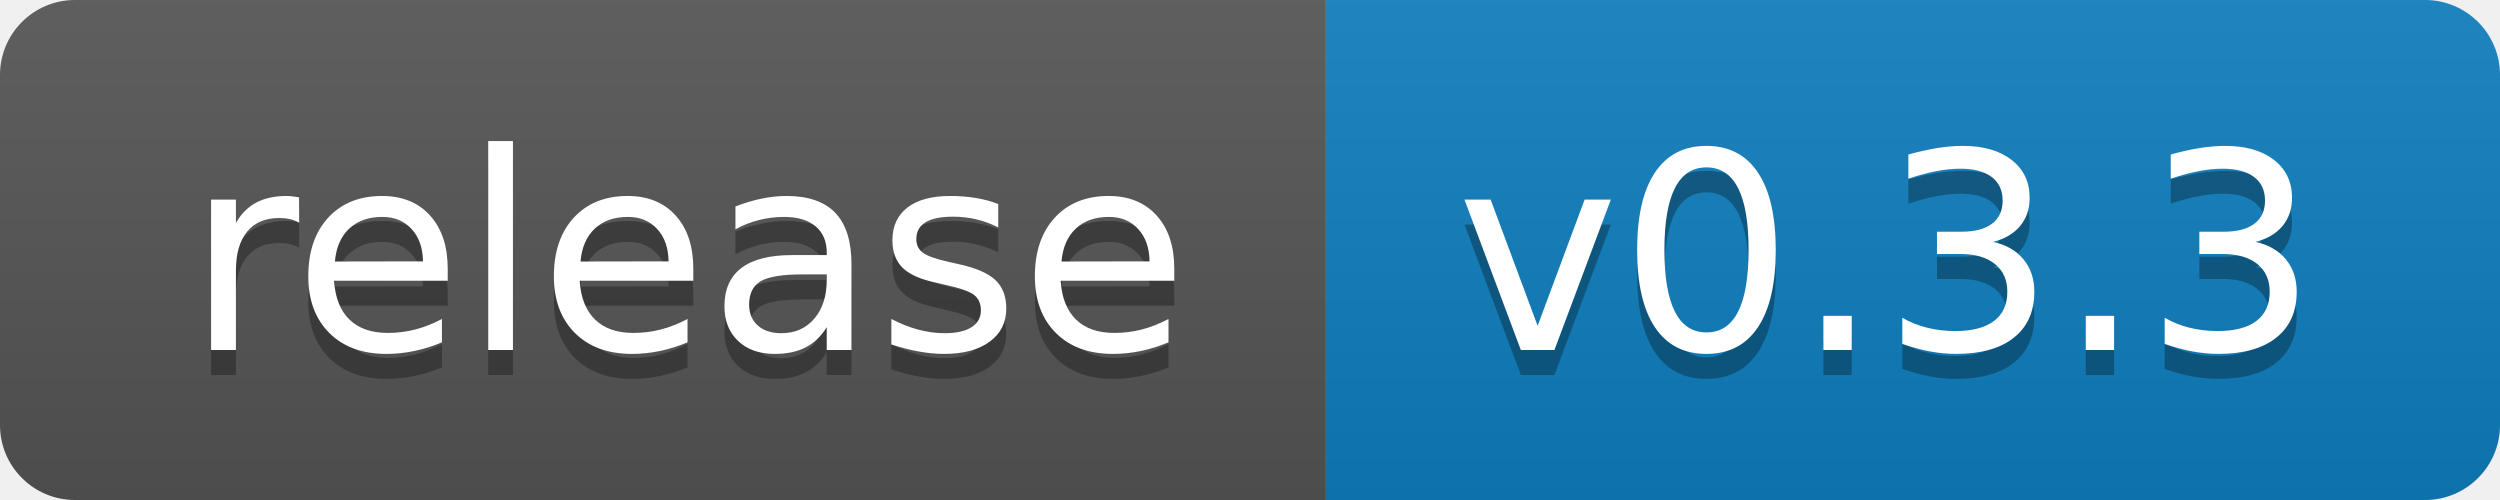
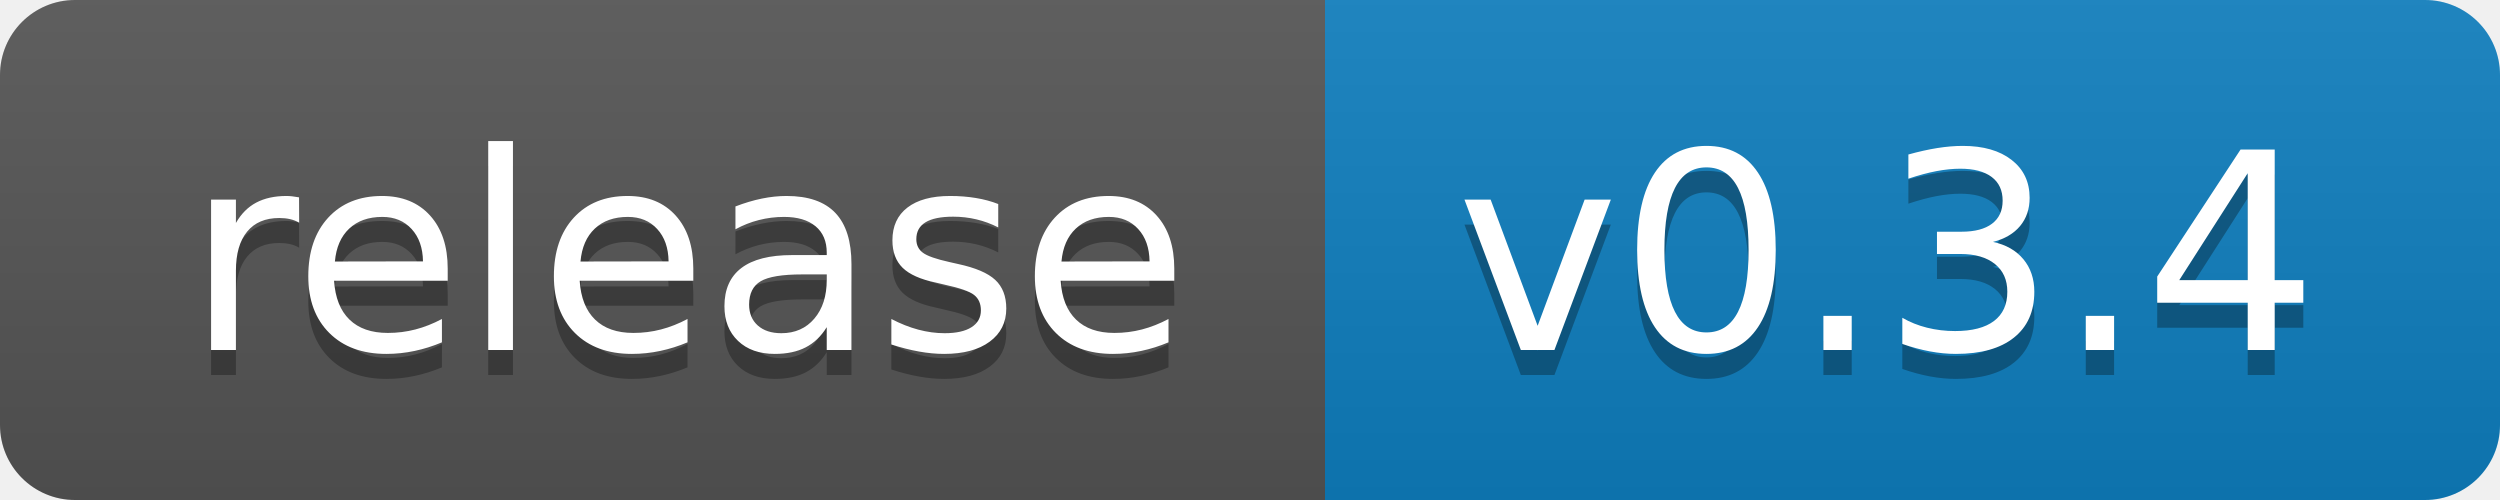
- <svg xmlns="http://www.w3.org/2000/svg" width="100" height="20" role="img" aria-label="release: v0.3.3">
+ <svg xmlns="http://www.w3.org/2000/svg" width="100" height="20" role="img" aria-label="release: v0.3.4">
  <linearGradient id="s" x2="0" y2="100%">
    <stop offset="0" stop-color="#bbb" stop-opacity=".1" />
    <stop offset="1" stop-opacity=".1" />
  </linearGradient>
  <clipPath id="r">
    <rect width="100" height="20" rx="3" fill="#fff" />
  </clipPath>
  <g clip-path="url(#r)">
    <rect width="53" height="20" fill="#555" />
    <rect x="53" width="47" height="20" fill="#0e7fc0" />
    <rect width="100" height="20" fill="url(#s)" />
  </g>
  <g fill="#fff" text-anchor="middle" font-family="Verdana,Geneva,DejaVu Sans,sans-serif" text-rendering="geometricPrecision" font-size="110">
    <text aria-hidden="true" x="275.0" y="150" fill="#010101" fill-opacity=".3" transform="scale(.1)" textLength="430">release</text>
    <text x="275.0" y="140" transform="scale(.1)" fill="#fff" textLength="430">release</text>
-     <text aria-hidden="true" x="755.0" y="150" fill="#010101" fill-opacity=".3" transform="scale(.1)" textLength="370">v0.3.3</text>
-     <text x="755.0" y="140" transform="scale(.1)" fill="#fff" textLength="370">v0.3.3</text>
+     <text aria-hidden="true" x="755.0" y="150" fill="#010101" fill-opacity=".3" transform="scale(.1)" textLength="370">v0.3.4</text>
+     <text x="755.0" y="140" transform="scale(.1)" fill="#fff" textLength="370">v0.3.4</text>
  </g>
</svg>
